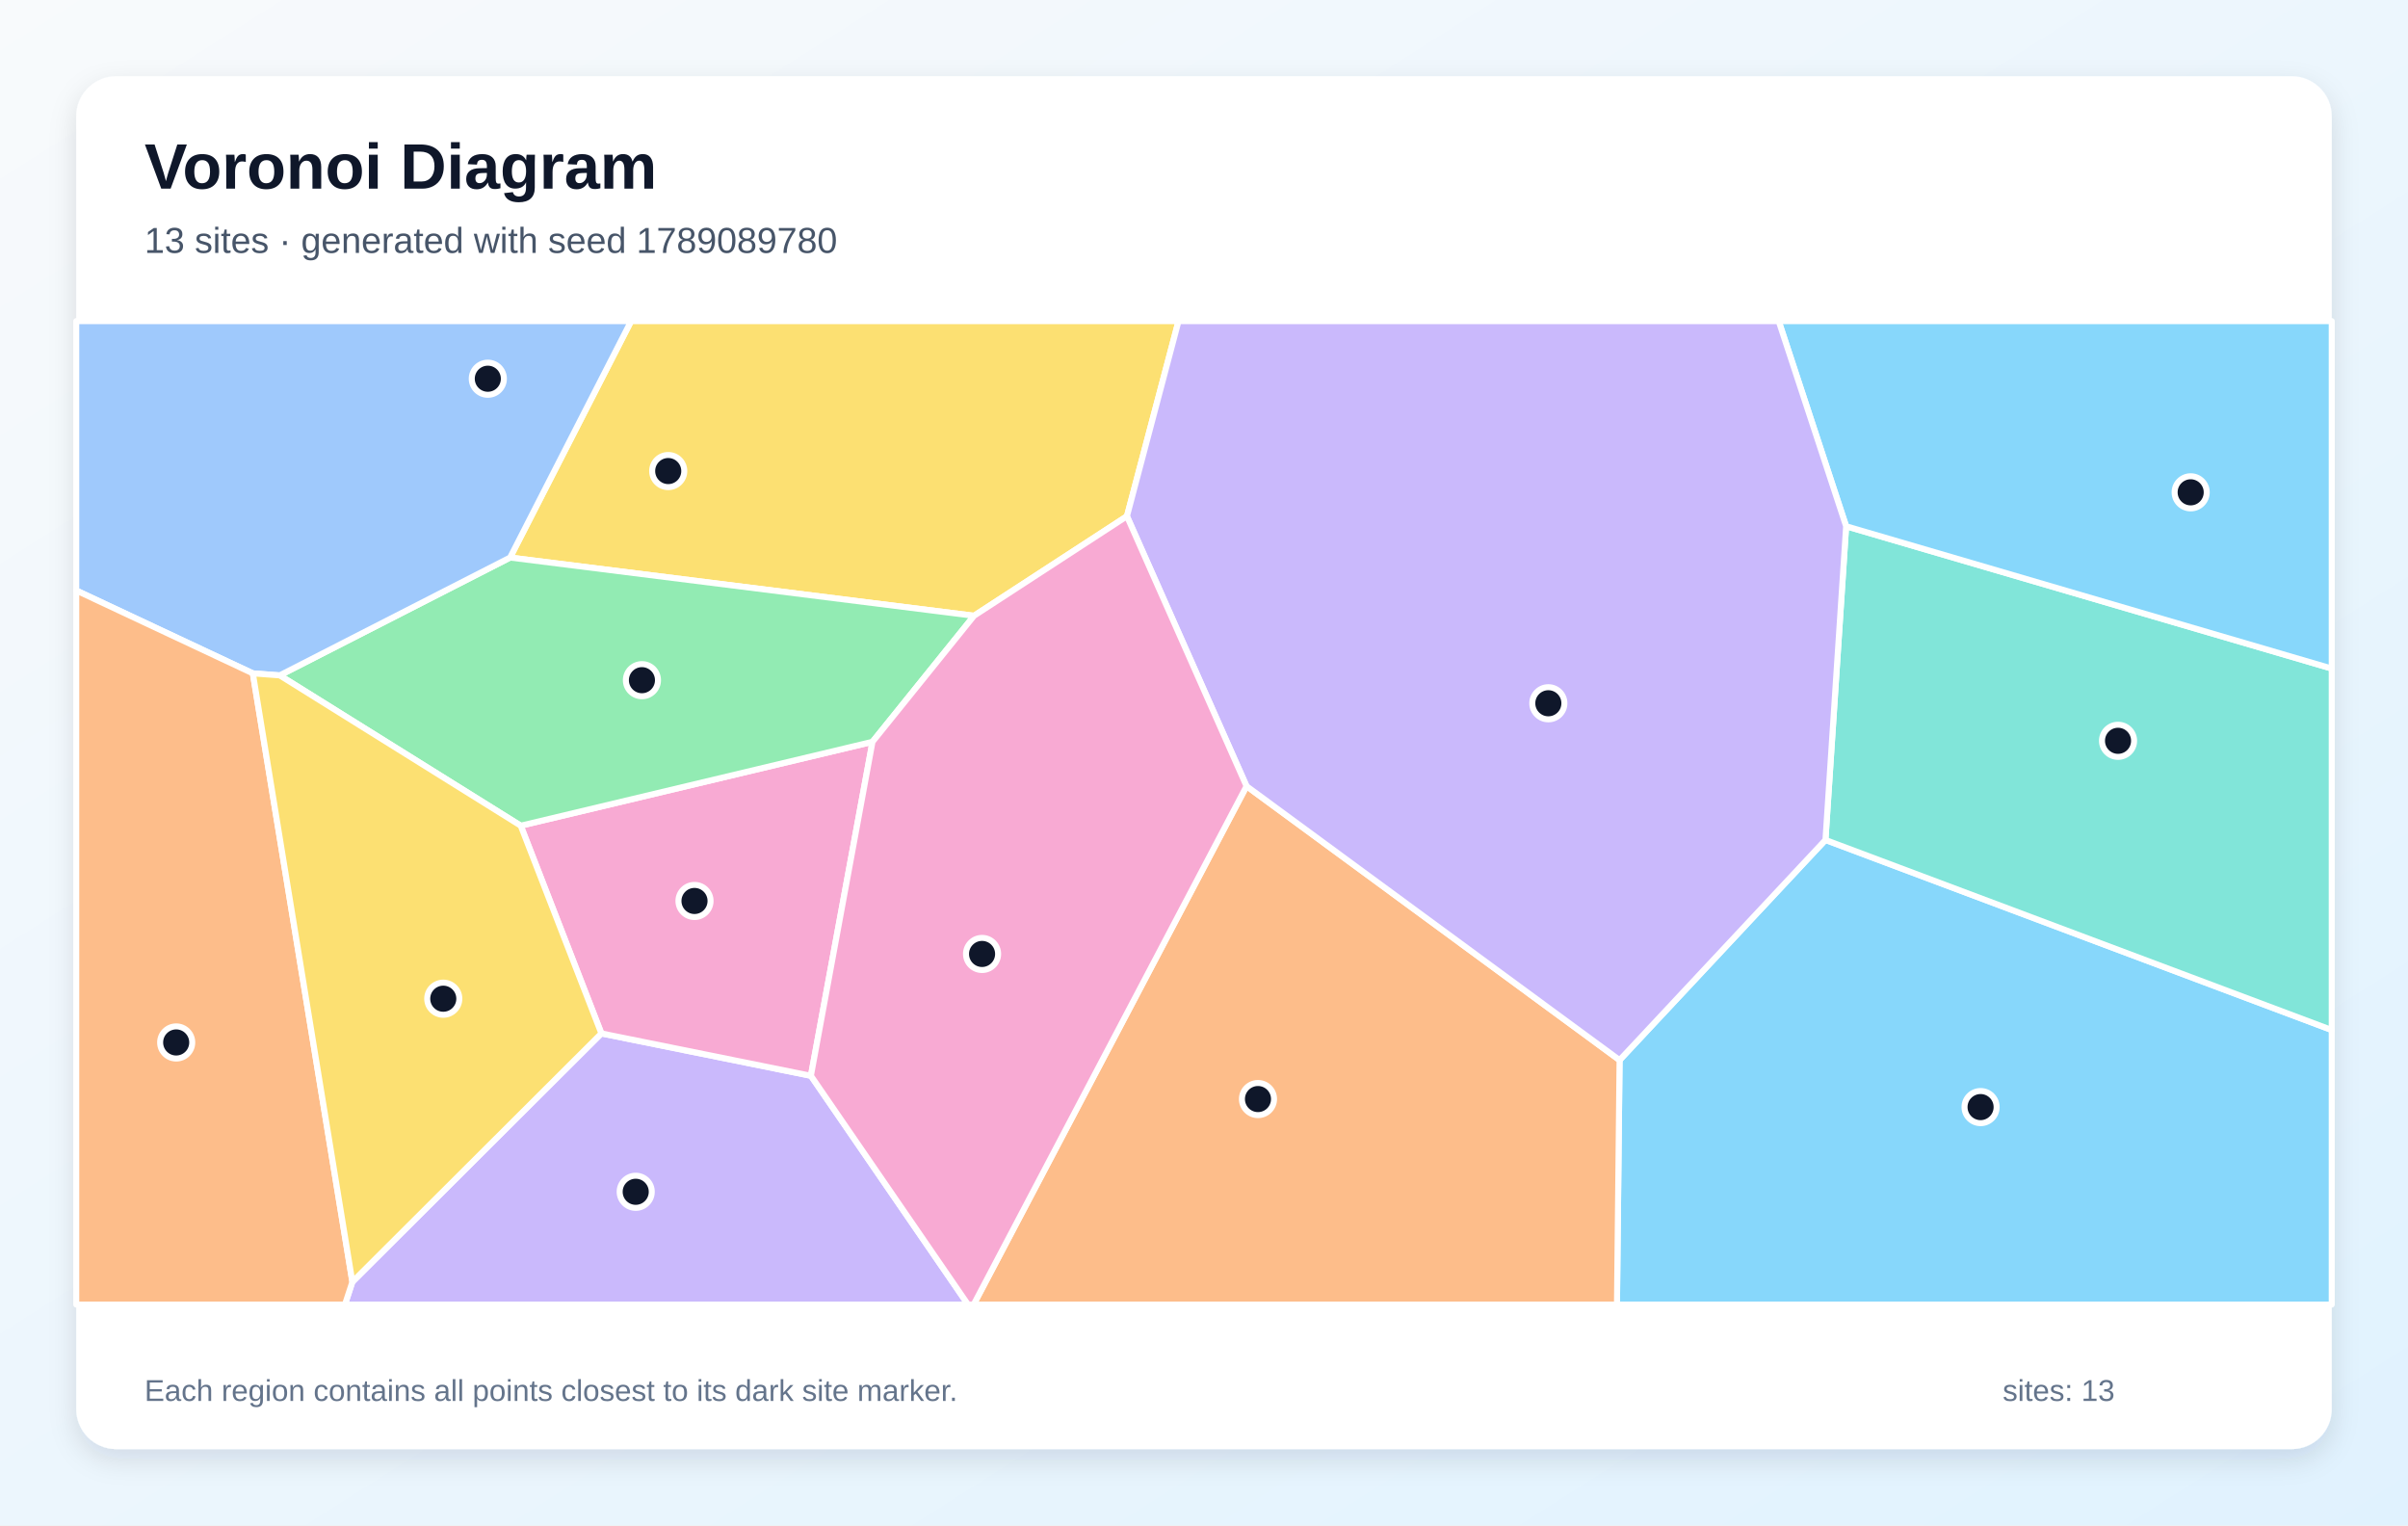
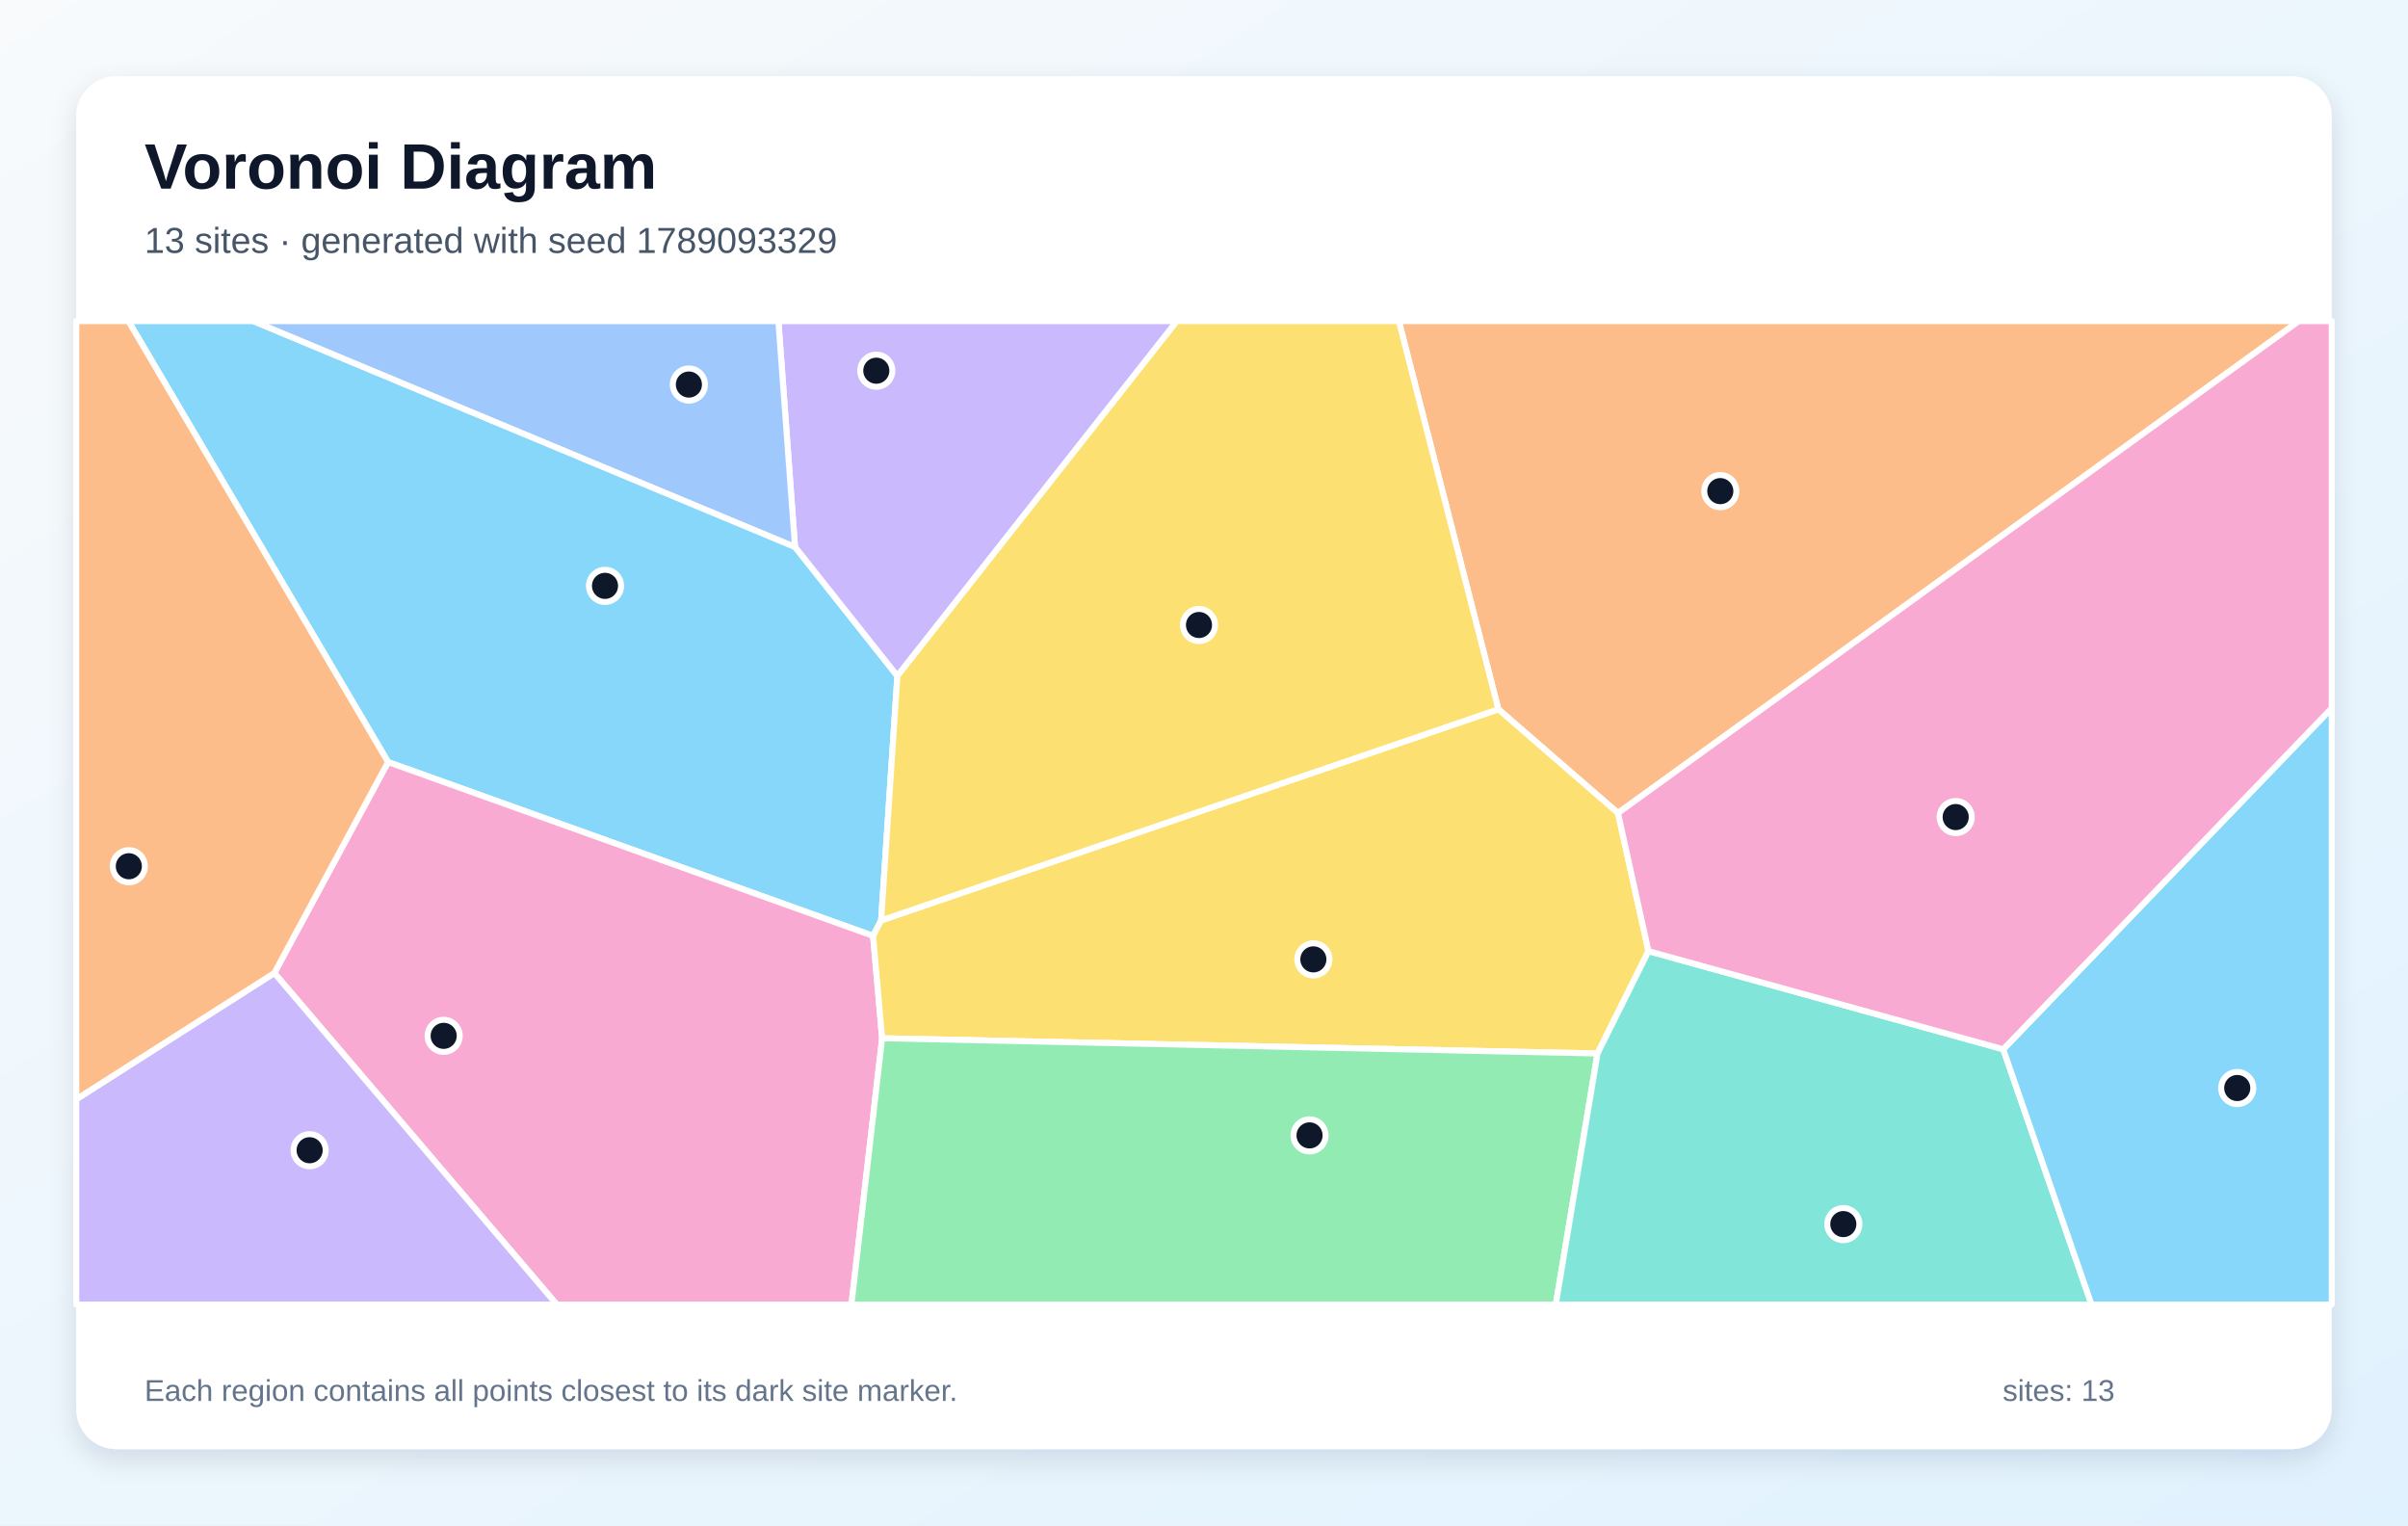
<svg xmlns="http://www.w3.org/2000/svg" width="1200" height="760" viewBox="0 0 1200 760" role="img" aria-labelledby="title description">
  <defs>
    <linearGradient id="background" x1="0" y1="0" x2="1" y2="1">
      <stop stop-color="#F8FAFC" />
      <stop offset="1" stop-color="#E0F2FE" />
    </linearGradient>
    <filter id="shadow" x="-10%" y="-10%" width="120%" height="120%">
      <feDropShadow dx="0" dy="5" stdDeviation="7" flood-color="#0F172A" flood-opacity=".12" />
    </filter>
  </defs>
  <rect width="1200" height="760" fill="url(#background)" />
  <rect x="38" y="38" width="1124" height="684" rx="20" fill="#FFFFFF" filter="url(#shadow)" />
  <g font-family="Arial, sans-serif">
    <text x="72" y="94" font-size="32" font-weight="700" fill="#0F172A">Voronoi Diagram</text>
-     <text x="72" y="126" font-size="18" fill="#475569">13 sites · generated with seed 1789089780</text>
+     <text x="72" y="126" font-size="18" fill="#475569">13 sites · generated with seed 1789093329</text>
  </g>
  <g stroke="#FFFFFF" stroke-width="3" stroke-linejoin="round">
-     <polygon points="807.1,528.2 909.7,418.5 1162.0,513.2 1162.0,650.0 805.8,650.0" fill="#38BDF8" fill-opacity="0.60" />
-     <polygon points="175.6,638.7 299.7,514.9 404.1,536.0 482.4,650.0 171.9,650.0" fill="#A78BFA" fill-opacity="0.60" />
-     <polygon points="259.5,411.4 434.8,369.6 404.1,536.0 299.7,514.9" fill="#F472B6" fill-opacity="0.60" />
-     <polygon points="621.2,391.7 807.1,528.2 805.8,650.0 485.2,650.0" fill="#FB923C" fill-opacity="0.60" />
-     <polygon points="561.6,257.2 485.4,306.8 254.2,277.8 314.5,160.0 587.3,160.0" fill="#FACC15" fill-opacity="0.60" />
-     <polygon points="139.4,336.5 254.2,277.8 485.4,306.8 434.8,369.6 259.5,411.4" fill="#4ADE80" fill-opacity="0.60" />
-     <polygon points="909.7,418.5 920.0,262.2 1162.0,333.1 1162.0,513.2" fill="#2DD4BF" fill-opacity="0.60" />
-     <polygon points="254.2,277.8 139.4,336.5 126.0,335.5 38.0,294.2 38.0,160.0 314.5,160.0" fill="#60A5FA" fill-opacity="0.60" />
-     <polygon points="920.0,262.2 886.4,160.0 1162.0,160.0 1162.0,333.1" fill="#38BDF8" fill-opacity="0.60" />
-     <polygon points="621.2,391.7 561.6,257.2 587.3,160.0 886.4,160.0 920.0,262.2 909.7,418.5 807.1,528.2" fill="#A78BFA" fill-opacity="0.60" />
-     <polygon points="404.1,536.0 434.8,369.6 485.4,306.8 561.6,257.2 621.2,391.7 485.2,650.0 482.4,650.0" fill="#F472B6" fill-opacity="0.60" />
-     <polygon points="38.0,294.2 126.0,335.5 175.6,638.7 171.9,650.0 38.0,650.0" fill="#FB923C" fill-opacity="0.60" />
-     <polygon points="126.0,335.5 139.4,336.5 259.5,411.4 299.7,514.9 175.6,638.7" fill="#FACC15" fill-opacity="0.60" />
+     <polygon points="439.1,458.6 435.1,466.3 193.4,379.7 64.0,160.0 126.3,160.0 396.2,272.5 447.2,336.8" fill="#38BDF8" fill-opacity="0.60" />
+     <polygon points="447.2,336.8 396.2,272.5 387.9,160.0 586.5,160.0" fill="#A78BFA" fill-opacity="0.60" />
+     <polygon points="136.7,484.8 193.4,379.7 435.1,466.3 439.6,517.3 424.3,650.0 277.5,650.0" fill="#F472B6" fill-opacity="0.60" />
+     <polygon points="806.3,405.1 746.7,353.4 697.1,160.0 1145.6,160.0" fill="#FB923C" fill-opacity="0.60" />
+     <polygon points="821.5,473.9 796.1,524.9 439.6,517.3 435.1,466.3 439.1,458.6 746.7,353.4 806.3,405.1" fill="#FACC15" fill-opacity="0.60" />
+     <polygon points="439.6,517.3 796.1,524.9 775.3,650.0 424.3,650.0" fill="#4ADE80" fill-opacity="0.60" />
+     <polygon points="796.1,524.9 821.5,473.9 998.3,522.8 1042.3,650.0 775.3,650.0" fill="#2DD4BF" fill-opacity="0.60" />
+     <polygon points="396.2,272.5 126.3,160.0 387.9,160.0" fill="#60A5FA" fill-opacity="0.60" />
+     <polygon points="998.3,522.8 1162.0,352.8 1162.0,650.0 1042.3,650.0" fill="#38BDF8" fill-opacity="0.60" />
+     <polygon points="38.0,547.7 136.7,484.8 277.5,650.0 38.0,650.0" fill="#A78BFA" fill-opacity="0.60" />
+     <polygon points="998.3,522.8 821.5,473.9 806.3,405.1 1145.6,160.0 1162.0,160.0 1162.0,352.8" fill="#F472B6" fill-opacity="0.60" />
+     <polygon points="38.0,547.7 38.0,160.0 64.0,160.0 193.4,379.7 136.7,484.8" fill="#FB923C" fill-opacity="0.60" />
+     <polygon points="439.1,458.6 447.2,336.8 586.5,160.0 697.1,160.0 746.7,353.4" fill="#FACC15" fill-opacity="0.60" />
  </g>
  <g>
-     <circle cx="987.0" cy="551.6" r="8" fill="#0F172A" stroke="#FFFFFF" stroke-width="3" />
-     <circle cx="316.8" cy="593.8" r="8" fill="#0F172A" stroke="#FFFFFF" stroke-width="3" />
-     <circle cx="346.1" cy="448.9" r="8" fill="#0F172A" stroke="#FFFFFF" stroke-width="3" />
-     <circle cx="626.9" cy="547.6" r="8" fill="#0F172A" stroke="#FFFFFF" stroke-width="3" />
-     <circle cx="333.0" cy="234.7" r="8" fill="#0F172A" stroke="#FFFFFF" stroke-width="3" />
-     <circle cx="319.9" cy="338.9" r="8" fill="#0F172A" stroke="#FFFFFF" stroke-width="3" />
-     <circle cx="1055.5" cy="369.1" r="8" fill="#0F172A" stroke="#FFFFFF" stroke-width="3" />
-     <circle cx="243.1" cy="188.7" r="8" fill="#0F172A" stroke="#FFFFFF" stroke-width="3" />
-     <circle cx="1091.7" cy="245.3" r="8" fill="#0F172A" stroke="#FFFFFF" stroke-width="3" />
-     <circle cx="771.6" cy="350.4" r="8" fill="#0F172A" stroke="#FFFFFF" stroke-width="3" />
-     <circle cx="489.4" cy="475.3" r="8" fill="#0F172A" stroke="#FFFFFF" stroke-width="3" />
-     <circle cx="87.8" cy="519.4" r="8" fill="#0F172A" stroke="#FFFFFF" stroke-width="3" />
-     <circle cx="220.9" cy="497.6" r="8" fill="#0F172A" stroke="#FFFFFF" stroke-width="3" />
+     <circle cx="301.5" cy="291.9" r="8" fill="#0F172A" stroke="#FFFFFF" stroke-width="3" />
+     <circle cx="436.7" cy="184.7" r="8" fill="#0F172A" stroke="#FFFFFF" stroke-width="3" />
+     <circle cx="221.1" cy="516.1" r="8" fill="#0F172A" stroke="#FFFFFF" stroke-width="3" />
+     <circle cx="857.3" cy="244.7" r="8" fill="#0F172A" stroke="#FFFFFF" stroke-width="3" />
+     <circle cx="654.5" cy="478.0" r="8" fill="#0F172A" stroke="#FFFFFF" stroke-width="3" />
+     <circle cx="652.6" cy="565.7" r="8" fill="#0F172A" stroke="#FFFFFF" stroke-width="3" />
+     <circle cx="918.6" cy="609.9" r="8" fill="#0F172A" stroke="#FFFFFF" stroke-width="3" />
+     <circle cx="343.3" cy="191.6" r="8" fill="#0F172A" stroke="#FFFFFF" stroke-width="3" />
+     <circle cx="1114.9" cy="542.1" r="8" fill="#0F172A" stroke="#FFFFFF" stroke-width="3" />
+     <circle cx="154.3" cy="573.1" r="8" fill="#0F172A" stroke="#FFFFFF" stroke-width="3" />
+     <circle cx="974.6" cy="407.1" r="8" fill="#0F172A" stroke="#FFFFFF" stroke-width="3" />
+     <circle cx="64.2" cy="431.6" r="8" fill="#0F172A" stroke="#FFFFFF" stroke-width="3" />
+     <circle cx="597.5" cy="311.4" r="8" fill="#0F172A" stroke="#FFFFFF" stroke-width="3" />
  </g>
  <g font-family="Arial, sans-serif" font-size="15" fill="#64748B">
    <text x="72" y="698">Each region contains all points closest to its dark site marker.</text>
    <text x="998" y="698">sites: 13</text>
  </g>
</svg>
